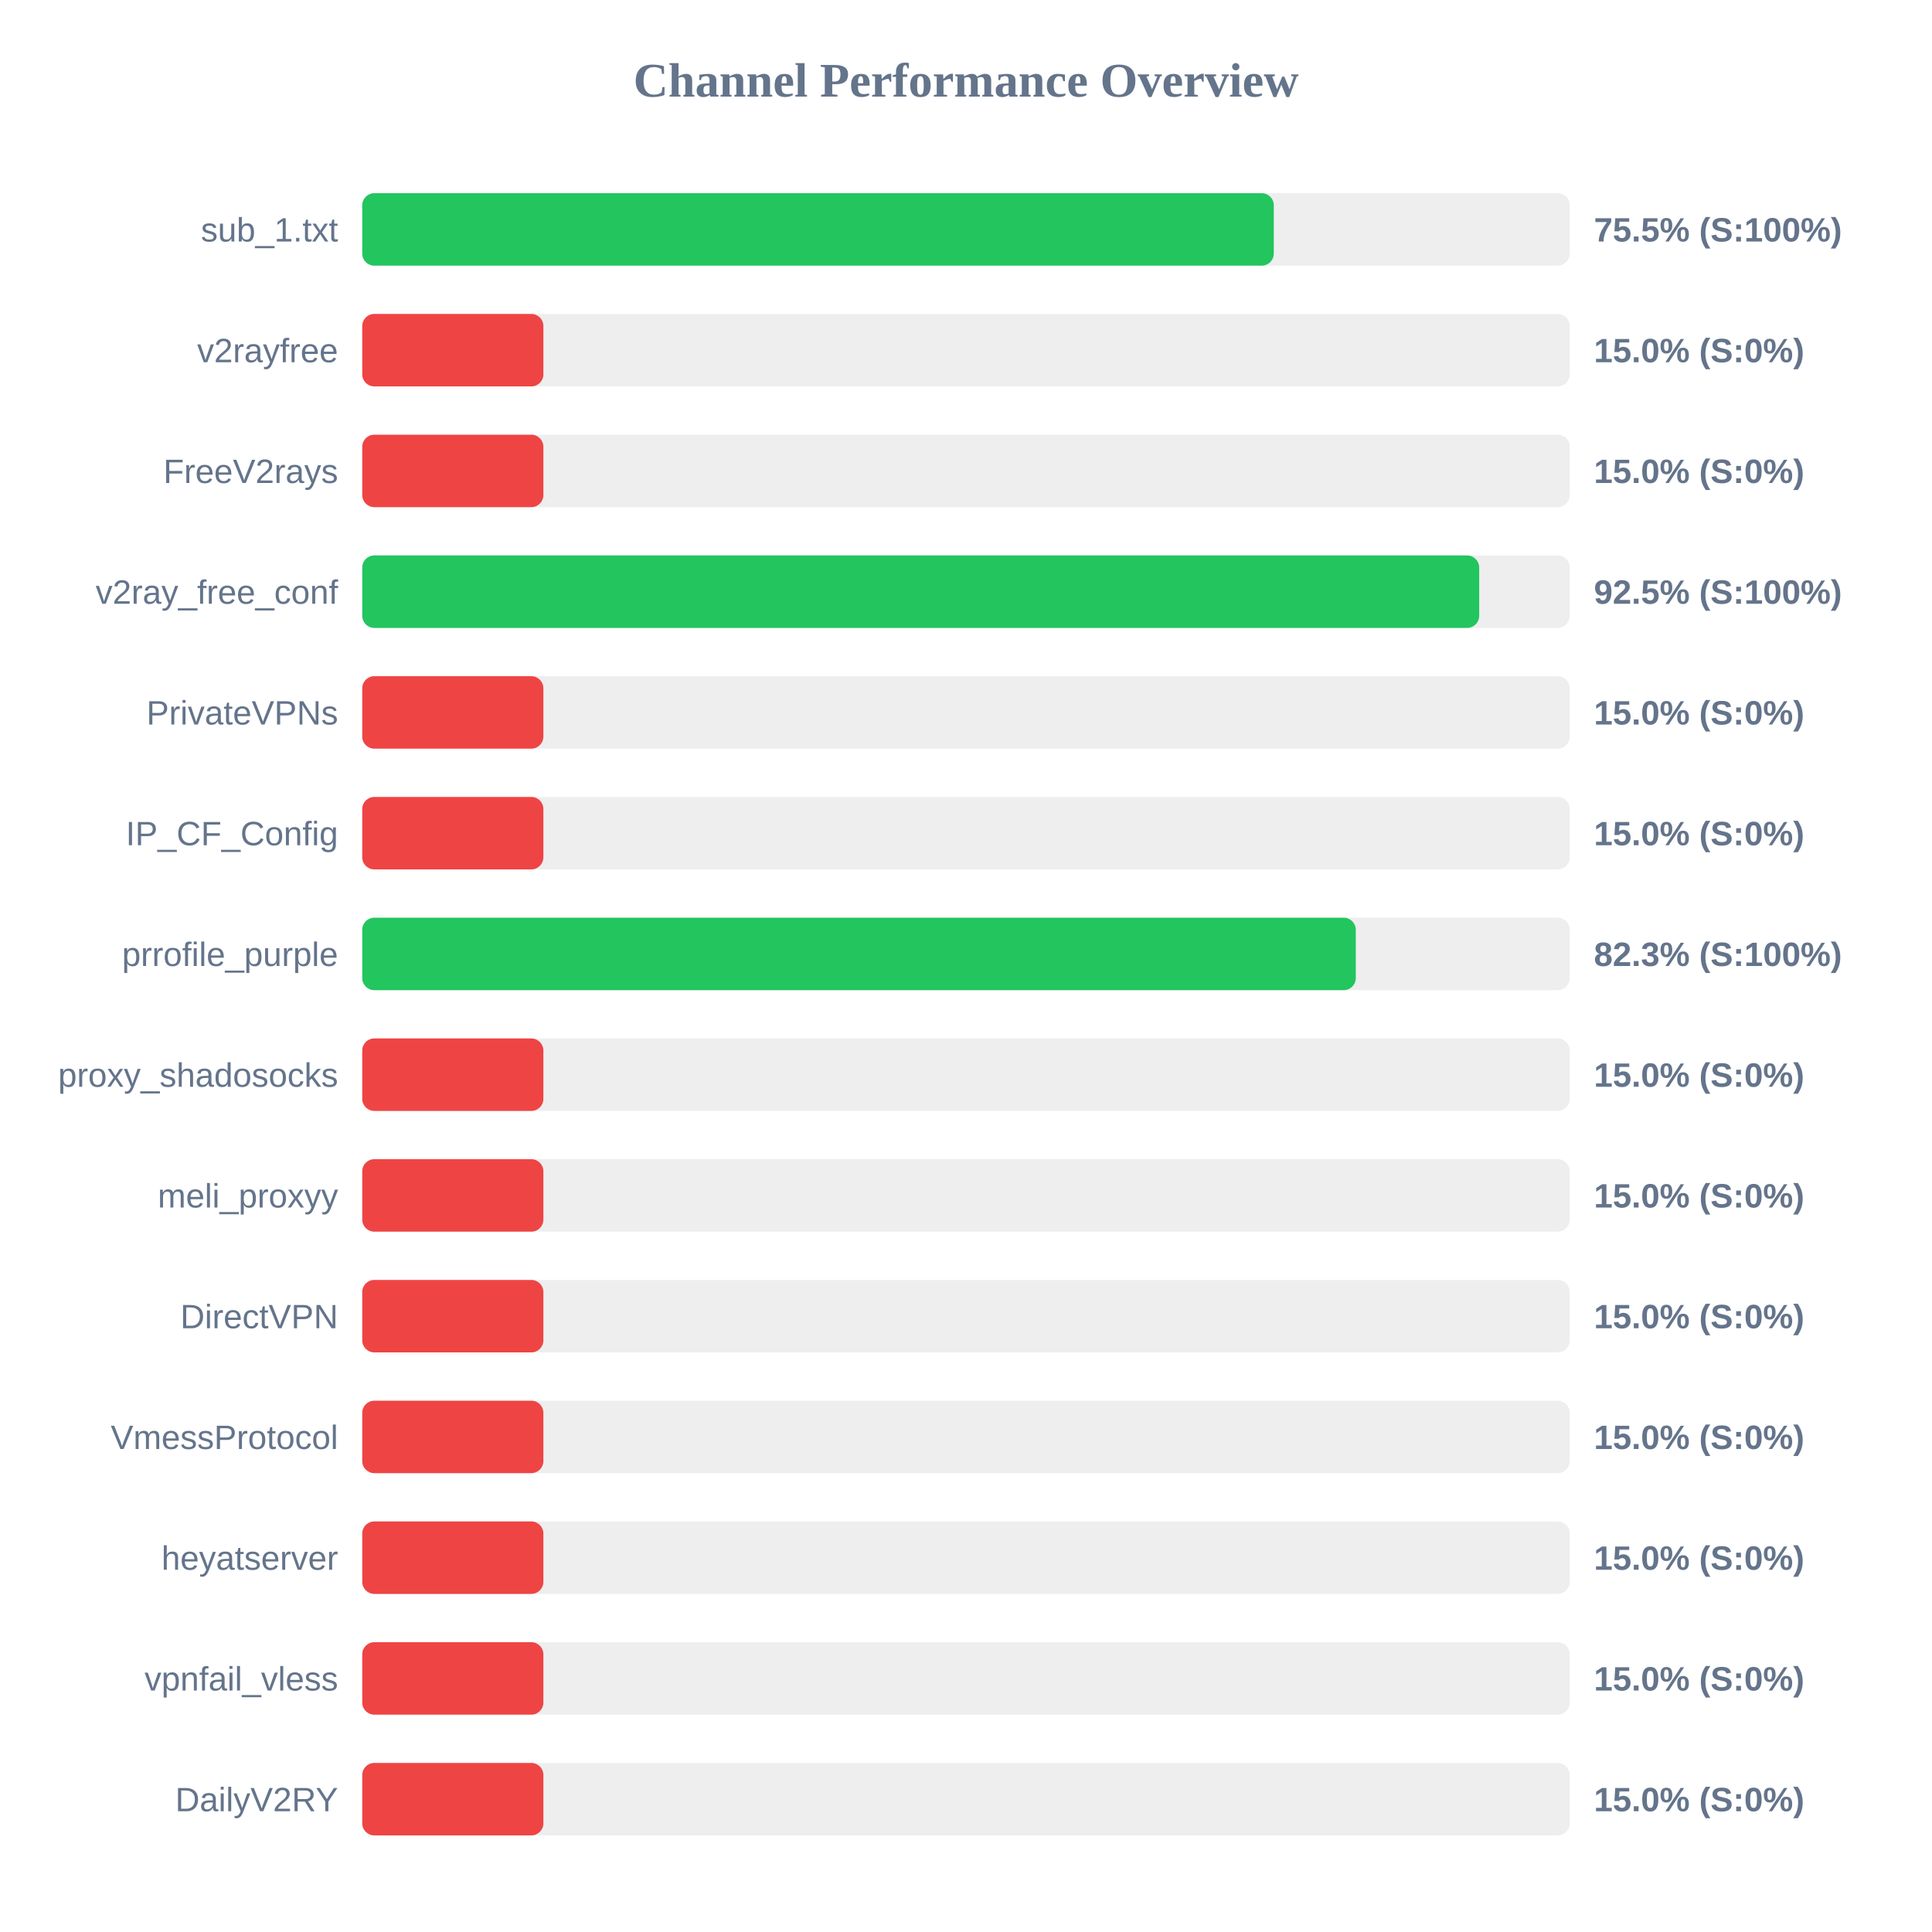
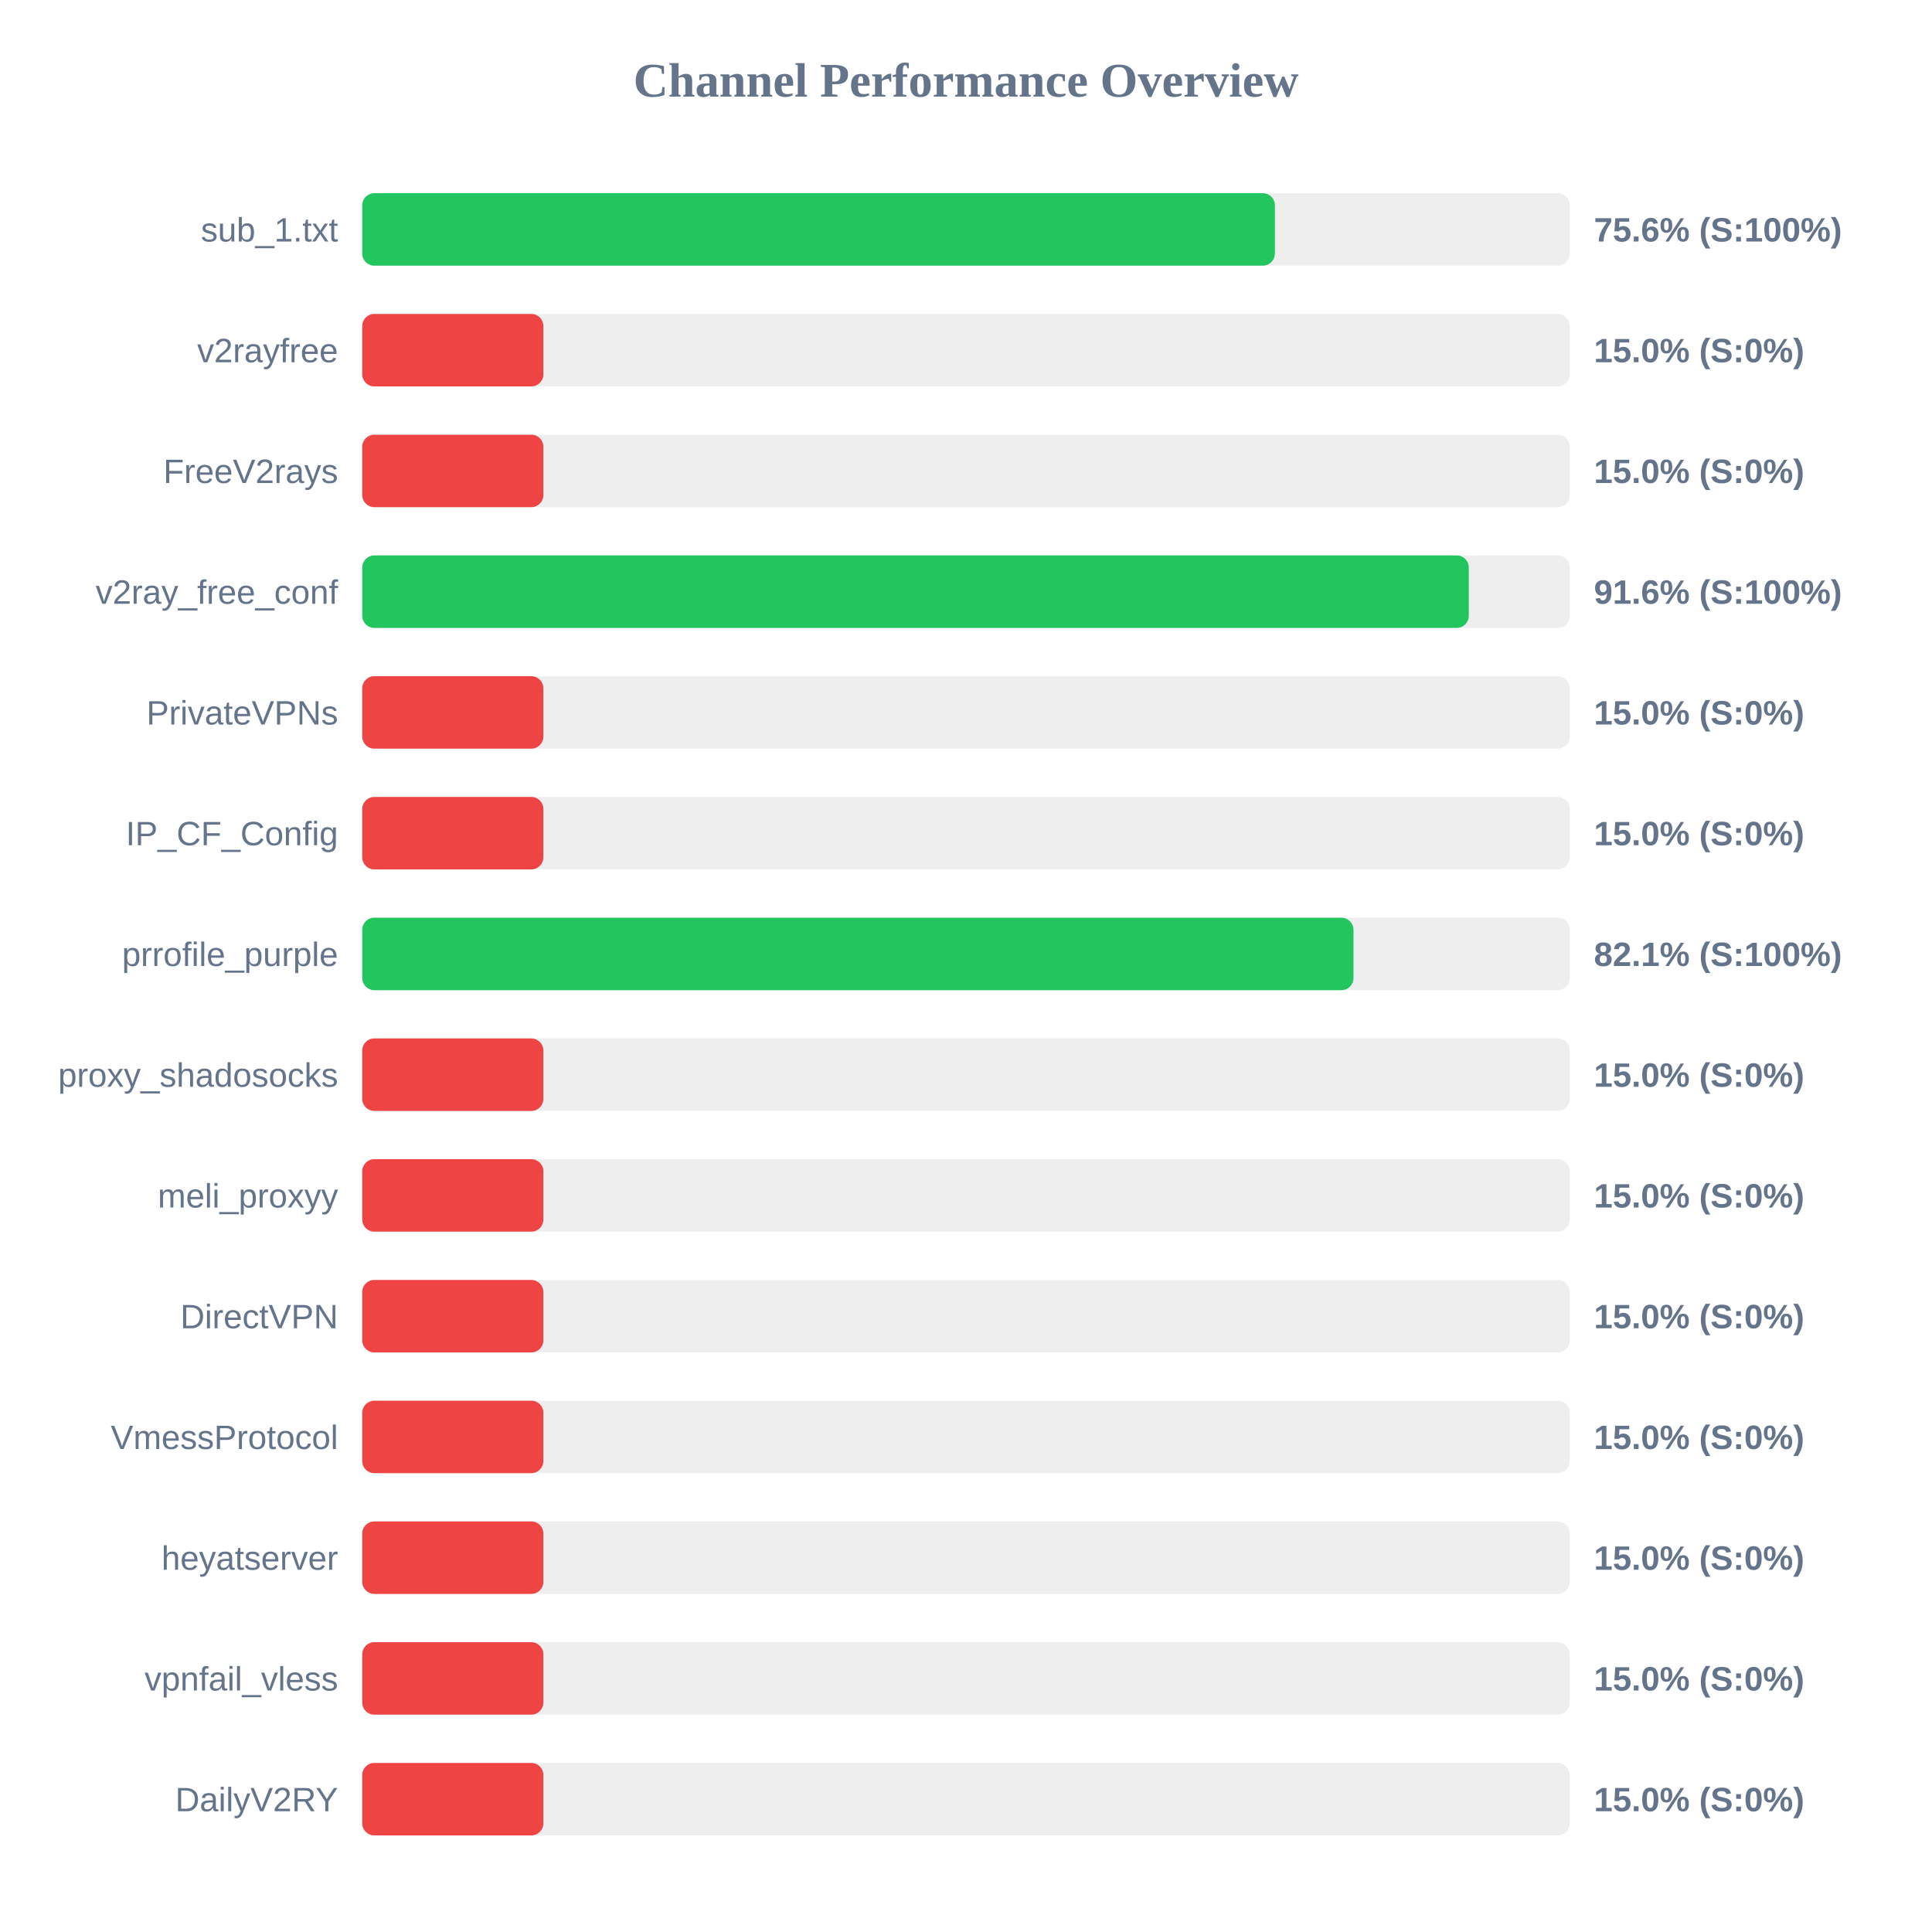
<svg xmlns="http://www.w3.org/2000/svg" width="800" height="800" version="1.1">
  <style>
        .row { font: 14px Arial; fill: #64748b; }
        .score { font: bold 14px Arial; fill: #64748b; }
    </style>
  <text x="400" y="40" text-anchor="middle" font-size="20px" font-weight="bold" fill="#64748b">Channel Performance Overview</text>
  <rect x="150" y="80" width="500" height="30" fill="#eee" rx="5" />
-   <rect x="150" y="80" width="377.45" height="30" fill="#22c55e" rx="5" />
+   <rect x="150" y="80" width="377.9" height="30" fill="#22c55e" rx="5" />
  <text x="140" y="100" text-anchor="end" class="row">sub_1.txt</text>
-   <text x="660" y="100" text-anchor="start" class="score">75.5% (S:100%)</text>
+   <text x="660" y="100" text-anchor="start" class="score">75.6% (S:100%)</text>
  <rect x="150" y="130" width="500" height="30" fill="#eee" rx="5" />
  <rect x="150" y="130" width="75.0" height="30" fill="#ef4444" rx="5" />
  <text x="140" y="150" text-anchor="end" class="row">v2rayfree</text>
  <text x="660" y="150" text-anchor="start" class="score">15.0% (S:0%)</text>
  <rect x="150" y="180" width="500" height="30" fill="#eee" rx="5" />
  <rect x="150" y="180" width="75.0" height="30" fill="#ef4444" rx="5" />
  <text x="140" y="200" text-anchor="end" class="row">FreeV2rays</text>
  <text x="660" y="200" text-anchor="start" class="score">15.0% (S:0%)</text>
  <rect x="150" y="230" width="500" height="30" fill="#eee" rx="5" />
-   <rect x="150" y="230" width="462.5" height="30" fill="#22c55e" rx="5" />
+   <rect x="150" y="230" width="458.2" height="30" fill="#22c55e" rx="5" />
  <text x="140" y="250" text-anchor="end" class="row">v2ray_free_conf</text>
-   <text x="660" y="250" text-anchor="start" class="score">92.5% (S:100%)</text>
+   <text x="660" y="250" text-anchor="start" class="score">91.6% (S:100%)</text>
  <rect x="150" y="280" width="500" height="30" fill="#eee" rx="5" />
  <rect x="150" y="280" width="75.0" height="30" fill="#ef4444" rx="5" />
  <text x="140" y="300" text-anchor="end" class="row">PrivateVPNs</text>
  <text x="660" y="300" text-anchor="start" class="score">15.0% (S:0%)</text>
  <rect x="150" y="330" width="500" height="30" fill="#eee" rx="5" />
  <rect x="150" y="330" width="75.0" height="30" fill="#ef4444" rx="5" />
  <text x="140" y="350" text-anchor="end" class="row">IP_CF_Config</text>
  <text x="660" y="350" text-anchor="start" class="score">15.0% (S:0%)</text>
  <rect x="150" y="380" width="500" height="30" fill="#eee" rx="5" />
-   <rect x="150" y="380" width="411.4" height="30" fill="#22c55e" rx="5" />
+   <rect x="150" y="380" width="410.45" height="30" fill="#22c55e" rx="5" />
  <text x="140" y="400" text-anchor="end" class="row">prrofile_purple</text>
-   <text x="660" y="400" text-anchor="start" class="score">82.3% (S:100%)</text>
+   <text x="660" y="400" text-anchor="start" class="score">82.1% (S:100%)</text>
  <rect x="150" y="430" width="500" height="30" fill="#eee" rx="5" />
  <rect x="150" y="430" width="75.0" height="30" fill="#ef4444" rx="5" />
  <text x="140" y="450" text-anchor="end" class="row">proxy_shadosocks</text>
  <text x="660" y="450" text-anchor="start" class="score">15.0% (S:0%)</text>
  <rect x="150" y="480" width="500" height="30" fill="#eee" rx="5" />
  <rect x="150" y="480" width="75.0" height="30" fill="#ef4444" rx="5" />
  <text x="140" y="500" text-anchor="end" class="row">meli_proxyy</text>
  <text x="660" y="500" text-anchor="start" class="score">15.0% (S:0%)</text>
  <rect x="150" y="530" width="500" height="30" fill="#eee" rx="5" />
  <rect x="150" y="530" width="75.0" height="30" fill="#ef4444" rx="5" />
  <text x="140" y="550" text-anchor="end" class="row">DirectVPN</text>
  <text x="660" y="550" text-anchor="start" class="score">15.0% (S:0%)</text>
  <rect x="150" y="580" width="500" height="30" fill="#eee" rx="5" />
  <rect x="150" y="580" width="75.0" height="30" fill="#ef4444" rx="5" />
  <text x="140" y="600" text-anchor="end" class="row">VmessProtocol</text>
  <text x="660" y="600" text-anchor="start" class="score">15.0% (S:0%)</text>
  <rect x="150" y="630" width="500" height="30" fill="#eee" rx="5" />
  <rect x="150" y="630" width="75.0" height="30" fill="#ef4444" rx="5" />
  <text x="140" y="650" text-anchor="end" class="row">heyatserver</text>
  <text x="660" y="650" text-anchor="start" class="score">15.0% (S:0%)</text>
  <rect x="150" y="680" width="500" height="30" fill="#eee" rx="5" />
  <rect x="150" y="680" width="75.0" height="30" fill="#ef4444" rx="5" />
  <text x="140" y="700" text-anchor="end" class="row">vpnfail_vless</text>
  <text x="660" y="700" text-anchor="start" class="score">15.0% (S:0%)</text>
  <rect x="150" y="730" width="500" height="30" fill="#eee" rx="5" />
  <rect x="150" y="730" width="75.0" height="30" fill="#ef4444" rx="5" />
  <text x="140" y="750" text-anchor="end" class="row">DailyV2RY</text>
  <text x="660" y="750" text-anchor="start" class="score">15.0% (S:0%)</text>
</svg>
